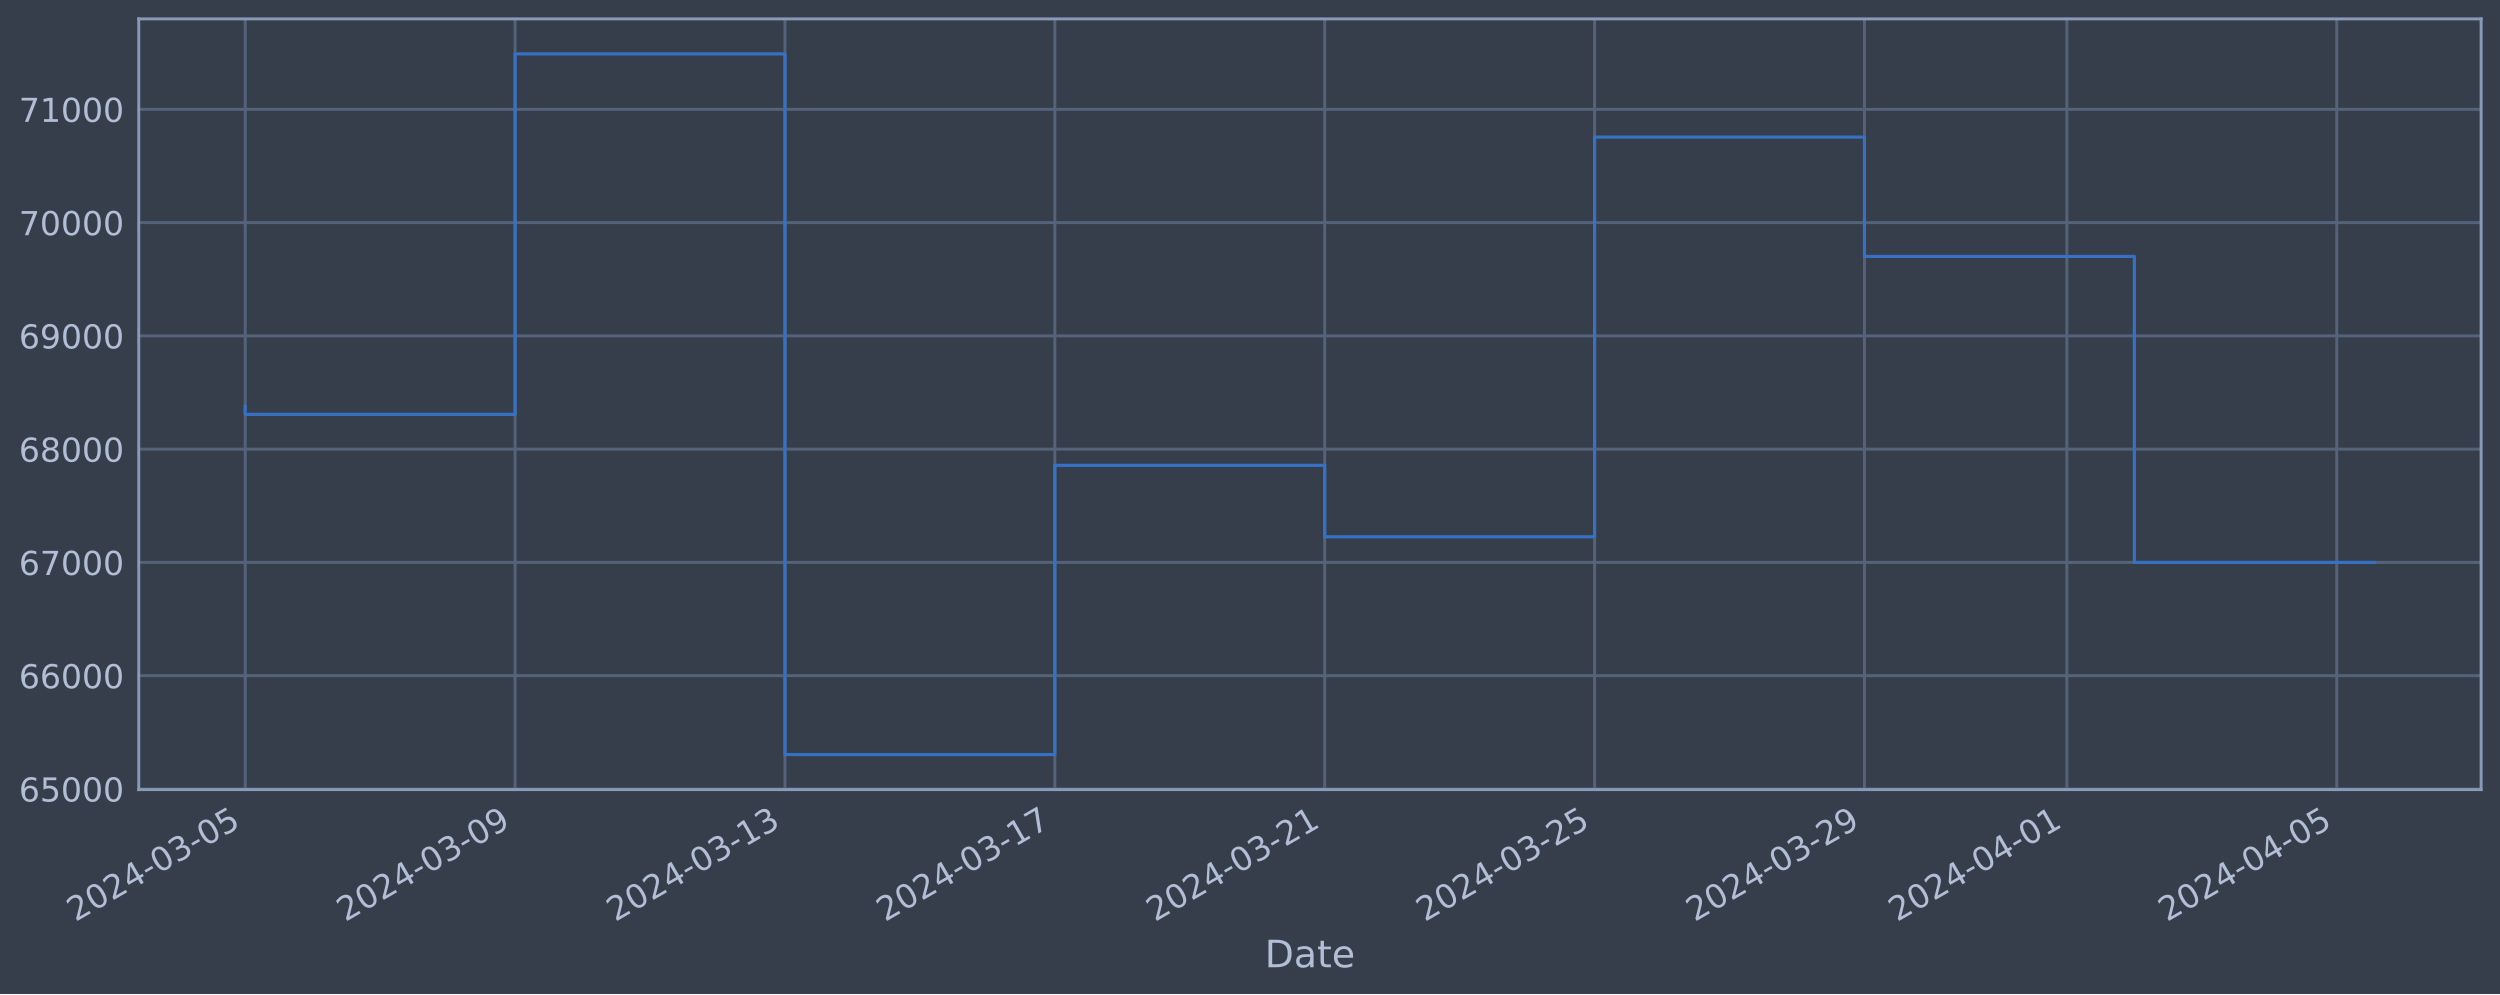
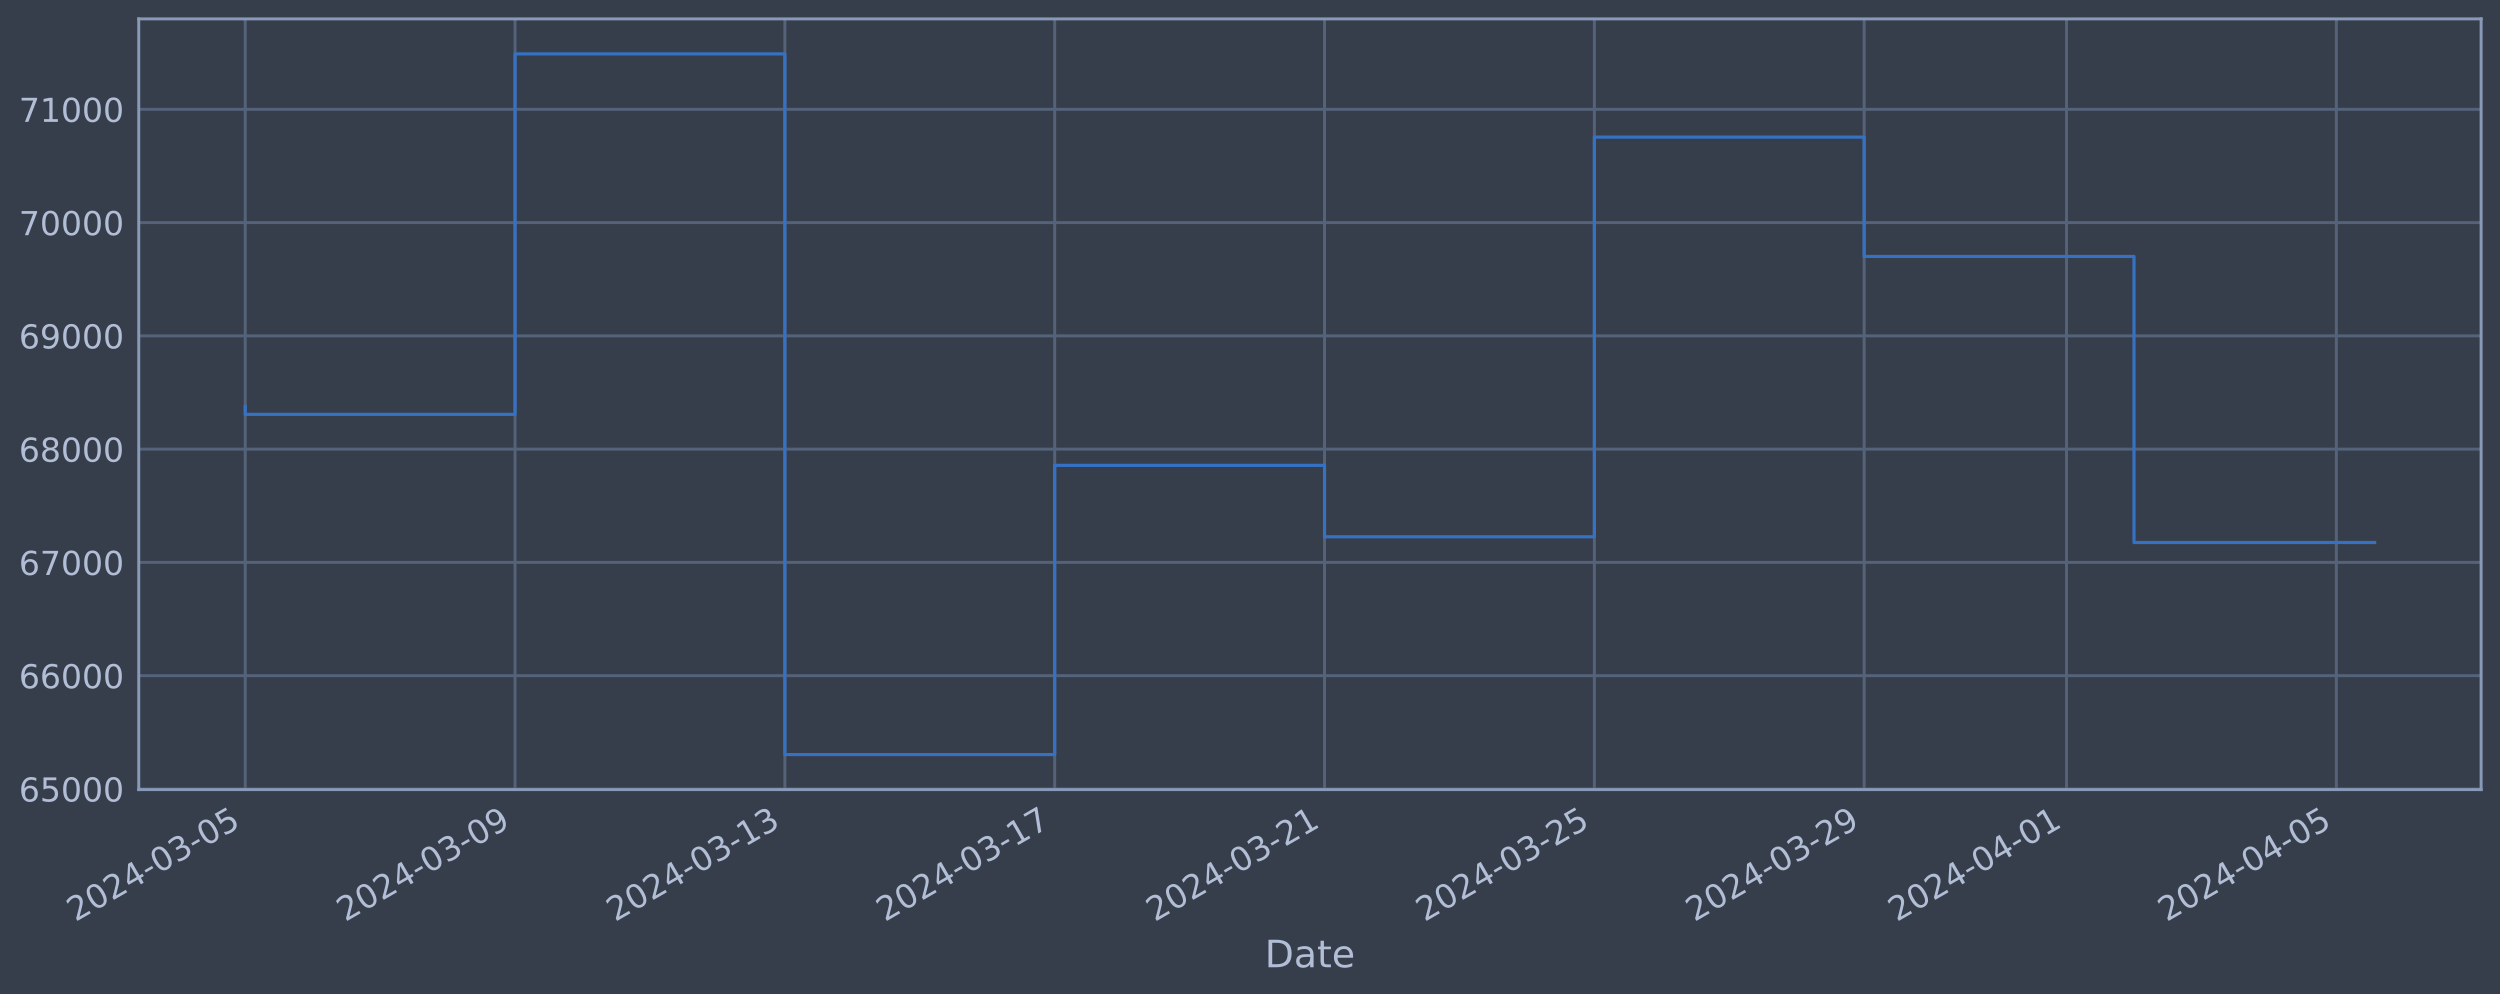
<svg xmlns="http://www.w3.org/2000/svg" xmlns:xlink="http://www.w3.org/1999/xlink" width="952.884pt" height="378.87pt" viewBox="0 0 952.884 378.87" version="1.1">
  <defs>
    <style type="text/css">*{stroke-linejoin: round; stroke-linecap: butt}</style>
  </defs>
  <g id="figure_1">
    <g id="patch_1">
      <path d="M 0 378.87  L 952.884 378.87  L 952.884 0  L 0 0  z " style="fill: #373e4b" />
    </g>
    <g id="axes_1">
      <g id="patch_2">
        <path d="M 52.884 300.96  L 945.684 300.96  L 945.684 7.2  L 52.884 7.2  z " style="fill: #373e4b" />
      </g>
      <g id="matplotlib.axis_1">
        <g id="xtick_1">
          <g id="line2d_1">
-             <path d="M 93.466 300.96  L 93.466 7.2  " clip-path="url(#p8cee6e51f1)" style="fill: none; stroke: #546379; stroke-width: 1.12; stroke-linecap: square" />
+             <path d="M 93.466 300.96  L 93.466 7.2  " clip-path="url(#p399c85a863)" style="fill: none; stroke: #546379; stroke-width: 1.12; stroke-linecap: square" />
          </g>
          <g id="line2d_2" />
          <g id="text_1">
            <g style="fill: #b1bed6" transform="translate(28.74006 351.4642) rotate(-30) scale(0.126 -0.126)">
              <defs>
                <path id="DejaVuSans-32" d="M 1228 531  L 3431 531  L 3431 0  L 469 0  L 469 531  Q 828 903 1448 1529  Q 2069 2156 2228 2338  Q 2531 2678 2651 2914  Q 2772 3150 2772 3378  Q 2772 3750 2511 3984  Q 2250 4219 1831 4219  Q 1534 4219 1204 4116  Q 875 4013 500 3803  L 500 4441  Q 881 4594 1212 4672  Q 1544 4750 1819 4750  Q 2544 4750 2975 4387  Q 3406 4025 3406 3419  Q 3406 3131 3298 2873  Q 3191 2616 2906 2266  Q 2828 2175 2409 1742  Q 1991 1309 1228 531  z " transform="scale(0.015625)" />
                <path id="DejaVuSans-30" d="M 2034 4250  Q 1547 4250 1301 3770  Q 1056 3291 1056 2328  Q 1056 1369 1301 889  Q 1547 409 2034 409  Q 2525 409 2770 889  Q 3016 1369 3016 2328  Q 3016 3291 2770 3770  Q 2525 4250 2034 4250  z M 2034 4750  Q 2819 4750 3233 4129  Q 3647 3509 3647 2328  Q 3647 1150 3233 529  Q 2819 -91 2034 -91  Q 1250 -91 836 529  Q 422 1150 422 2328  Q 422 3509 836 4129  Q 1250 4750 2034 4750  z " transform="scale(0.015625)" />
                <path id="DejaVuSans-34" d="M 2419 4116  L 825 1625  L 2419 1625  L 2419 4116  z M 2253 4666  L 3047 4666  L 3047 1625  L 3713 1625  L 3713 1100  L 3047 1100  L 3047 0  L 2419 0  L 2419 1100  L 313 1100  L 313 1709  L 2253 4666  z " transform="scale(0.015625)" />
                <path id="DejaVuSans-2d" d="M 313 2009  L 1997 2009  L 1997 1497  L 313 1497  L 313 2009  z " transform="scale(0.015625)" />
                <path id="DejaVuSans-33" d="M 2597 2516  Q 3050 2419 3304 2112  Q 3559 1806 3559 1356  Q 3559 666 3084 287  Q 2609 -91 1734 -91  Q 1441 -91 1130 -33  Q 819 25 488 141  L 488 750  Q 750 597 1062 519  Q 1375 441 1716 441  Q 2309 441 2620 675  Q 2931 909 2931 1356  Q 2931 1769 2642 2001  Q 2353 2234 1838 2234  L 1294 2234  L 1294 2753  L 1863 2753  Q 2328 2753 2575 2939  Q 2822 3125 2822 3475  Q 2822 3834 2567 4026  Q 2313 4219 1838 4219  Q 1578 4219 1281 4162  Q 984 4106 628 3988  L 628 4550  Q 988 4650 1302 4700  Q 1616 4750 1894 4750  Q 2613 4750 3031 4423  Q 3450 4097 3450 3541  Q 3450 3153 3228 2886  Q 3006 2619 2597 2516  z " transform="scale(0.015625)" />
                <path id="DejaVuSans-35" d="M 691 4666  L 3169 4666  L 3169 4134  L 1269 4134  L 1269 2991  Q 1406 3038 1543 3061  Q 1681 3084 1819 3084  Q 2600 3084 3056 2656  Q 3513 2228 3513 1497  Q 3513 744 3044 326  Q 2575 -91 1722 -91  Q 1428 -91 1123 -41  Q 819 9 494 109  L 494 744  Q 775 591 1075 516  Q 1375 441 1709 441  Q 2250 441 2565 725  Q 2881 1009 2881 1497  Q 2881 1984 2565 2268  Q 2250 2553 1709 2553  Q 1456 2553 1204 2497  Q 953 2441 691 2322  L 691 4666  z " transform="scale(0.015625)" />
              </defs>
              <use xlink:href="#DejaVuSans-32" />
              <use xlink:href="#DejaVuSans-30" x="63.623" />
              <use xlink:href="#DejaVuSans-32" x="127.246" />
              <use xlink:href="#DejaVuSans-34" x="190.869" />
              <use xlink:href="#DejaVuSans-2d" x="254.492" />
              <use xlink:href="#DejaVuSans-30" x="290.576" />
              <use xlink:href="#DejaVuSans-33" x="354.199" />
              <use xlink:href="#DejaVuSans-2d" x="417.822" />
              <use xlink:href="#DejaVuSans-30" x="453.906" />
              <use xlink:href="#DejaVuSans-35" x="517.529" />
            </g>
          </g>
        </g>
        <g id="xtick_2">
          <g id="line2d_3">
-             <path d="M 196.329 300.96  L 196.329 7.2  " clip-path="url(#p8cee6e51f1)" style="fill: none; stroke: #546379; stroke-width: 1.12; stroke-linecap: square" />
+             <path d="M 196.311 300.96  L 196.311 7.2  " clip-path="url(#p399c85a863)" style="fill: none; stroke: #546379; stroke-width: 1.12; stroke-linecap: square" />
          </g>
          <g id="line2d_4" />
          <g id="text_2">
-             <g style="fill: #b1bed6" transform="translate(131.603 351.4642) rotate(-30) scale(0.126 -0.126)">
+             <g style="fill: #b1bed6" transform="translate(131.5851 351.4642) rotate(-30) scale(0.126 -0.126)">
              <defs>
                <path id="DejaVuSans-39" d="M 703 97  L 703 672  Q 941 559 1184 500  Q 1428 441 1663 441  Q 2288 441 2617 861  Q 2947 1281 2994 2138  Q 2813 1869 2534 1725  Q 2256 1581 1919 1581  Q 1219 1581 811 2004  Q 403 2428 403 3163  Q 403 3881 828 4315  Q 1253 4750 1959 4750  Q 2769 4750 3195 4129  Q 3622 3509 3622 2328  Q 3622 1225 3098 567  Q 2575 -91 1691 -91  Q 1453 -91 1209 -44  Q 966 3 703 97  z M 1959 2075  Q 2384 2075 2632 2365  Q 2881 2656 2881 3163  Q 2881 3666 2632 3958  Q 2384 4250 1959 4250  Q 1534 4250 1286 3958  Q 1038 3666 1038 3163  Q 1038 2656 1286 2365  Q 1534 2075 1959 2075  z " transform="scale(0.015625)" />
              </defs>
              <use xlink:href="#DejaVuSans-32" />
              <use xlink:href="#DejaVuSans-30" x="63.623" />
              <use xlink:href="#DejaVuSans-32" x="127.246" />
              <use xlink:href="#DejaVuSans-34" x="190.869" />
              <use xlink:href="#DejaVuSans-2d" x="254.492" />
              <use xlink:href="#DejaVuSans-30" x="290.576" />
              <use xlink:href="#DejaVuSans-33" x="354.199" />
              <use xlink:href="#DejaVuSans-2d" x="417.822" />
              <use xlink:href="#DejaVuSans-30" x="453.906" />
              <use xlink:href="#DejaVuSans-39" x="517.529" />
            </g>
          </g>
        </g>
        <g id="xtick_3">
          <g id="line2d_5">
-             <path d="M 299.191 300.96  L 299.191 7.2  " clip-path="url(#p8cee6e51f1)" style="fill: none; stroke: #546379; stroke-width: 1.12; stroke-linecap: square" />
+             <path d="M 299.156 300.96  L 299.156 7.2  " clip-path="url(#p399c85a863)" style="fill: none; stroke: #546379; stroke-width: 1.12; stroke-linecap: square" />
          </g>
          <g id="line2d_6" />
          <g id="text_3">
-             <g style="fill: #b1bed6" transform="translate(234.466 351.4642) rotate(-30) scale(0.126 -0.126)">
+             <g style="fill: #b1bed6" transform="translate(234.4301 351.4642) rotate(-30) scale(0.126 -0.126)">
              <defs>
                <path id="DejaVuSans-31" d="M 794 531  L 1825 531  L 1825 4091  L 703 3866  L 703 4441  L 1819 4666  L 2450 4666  L 2450 531  L 3481 531  L 3481 0  L 794 0  L 794 531  z " transform="scale(0.015625)" />
              </defs>
              <use xlink:href="#DejaVuSans-32" />
              <use xlink:href="#DejaVuSans-30" x="63.623" />
              <use xlink:href="#DejaVuSans-32" x="127.246" />
              <use xlink:href="#DejaVuSans-34" x="190.869" />
              <use xlink:href="#DejaVuSans-2d" x="254.492" />
              <use xlink:href="#DejaVuSans-30" x="290.576" />
              <use xlink:href="#DejaVuSans-33" x="354.199" />
              <use xlink:href="#DejaVuSans-2d" x="417.822" />
              <use xlink:href="#DejaVuSans-31" x="453.906" />
              <use xlink:href="#DejaVuSans-33" x="517.529" />
            </g>
          </g>
        </g>
        <g id="xtick_4">
          <g id="line2d_7">
-             <path d="M 402.054 300.96  L 402.054 7.2  " clip-path="url(#p8cee6e51f1)" style="fill: none; stroke: #546379; stroke-width: 1.12; stroke-linecap: square" />
+             <path d="M 402.001 300.96  L 402.001 7.2  " clip-path="url(#p399c85a863)" style="fill: none; stroke: #546379; stroke-width: 1.12; stroke-linecap: square" />
          </g>
          <g id="line2d_8" />
          <g id="text_4">
-             <g style="fill: #b1bed6" transform="translate(337.3289 351.4642) rotate(-30) scale(0.126 -0.126)">
+             <g style="fill: #b1bed6" transform="translate(337.2752 351.4642) rotate(-30) scale(0.126 -0.126)">
              <defs>
                <path id="DejaVuSans-37" d="M 525 4666  L 3525 4666  L 3525 4397  L 1831 0  L 1172 0  L 2766 4134  L 525 4134  L 525 4666  z " transform="scale(0.015625)" />
              </defs>
              <use xlink:href="#DejaVuSans-32" />
              <use xlink:href="#DejaVuSans-30" x="63.623" />
              <use xlink:href="#DejaVuSans-32" x="127.246" />
              <use xlink:href="#DejaVuSans-34" x="190.869" />
              <use xlink:href="#DejaVuSans-2d" x="254.492" />
              <use xlink:href="#DejaVuSans-30" x="290.576" />
              <use xlink:href="#DejaVuSans-33" x="354.199" />
              <use xlink:href="#DejaVuSans-2d" x="417.822" />
              <use xlink:href="#DejaVuSans-31" x="453.906" />
              <use xlink:href="#DejaVuSans-37" x="517.529" />
            </g>
          </g>
        </g>
        <g id="xtick_5">
          <g id="line2d_9">
-             <path d="M 504.917 300.96  L 504.917 7.2  " clip-path="url(#p8cee6e51f1)" style="fill: none; stroke: #546379; stroke-width: 1.12; stroke-linecap: square" />
+             <path d="M 504.846 300.96  L 504.846 7.2  " clip-path="url(#p399c85a863)" style="fill: none; stroke: #546379; stroke-width: 1.12; stroke-linecap: square" />
          </g>
          <g id="line2d_10" />
          <g id="text_5">
-             <g style="fill: #b1bed6" transform="translate(440.1919 351.4642) rotate(-30) scale(0.126 -0.126)">
+             <g style="fill: #b1bed6" transform="translate(440.1202 351.4642) rotate(-30) scale(0.126 -0.126)">
              <use xlink:href="#DejaVuSans-32" />
              <use xlink:href="#DejaVuSans-30" x="63.623" />
              <use xlink:href="#DejaVuSans-32" x="127.246" />
              <use xlink:href="#DejaVuSans-34" x="190.869" />
              <use xlink:href="#DejaVuSans-2d" x="254.492" />
              <use xlink:href="#DejaVuSans-30" x="290.576" />
              <use xlink:href="#DejaVuSans-33" x="354.199" />
              <use xlink:href="#DejaVuSans-2d" x="417.822" />
              <use xlink:href="#DejaVuSans-32" x="453.906" />
              <use xlink:href="#DejaVuSans-31" x="517.529" />
            </g>
          </g>
        </g>
        <g id="xtick_6">
          <g id="line2d_11">
-             <path d="M 607.78 300.96  L 607.78 7.2  " clip-path="url(#p8cee6e51f1)" style="fill: none; stroke: #546379; stroke-width: 1.12; stroke-linecap: square" />
+             <path d="M 607.691 300.96  L 607.691 7.2  " clip-path="url(#p399c85a863)" style="fill: none; stroke: #546379; stroke-width: 1.12; stroke-linecap: square" />
          </g>
          <g id="line2d_12" />
          <g id="text_6">
-             <g style="fill: #b1bed6" transform="translate(543.0549 351.4642) rotate(-30) scale(0.126 -0.126)">
+             <g style="fill: #b1bed6" transform="translate(542.9653 351.4642) rotate(-30) scale(0.126 -0.126)">
              <use xlink:href="#DejaVuSans-32" />
              <use xlink:href="#DejaVuSans-30" x="63.623" />
              <use xlink:href="#DejaVuSans-32" x="127.246" />
              <use xlink:href="#DejaVuSans-34" x="190.869" />
              <use xlink:href="#DejaVuSans-2d" x="254.492" />
              <use xlink:href="#DejaVuSans-30" x="290.576" />
              <use xlink:href="#DejaVuSans-33" x="354.199" />
              <use xlink:href="#DejaVuSans-2d" x="417.822" />
              <use xlink:href="#DejaVuSans-32" x="453.906" />
              <use xlink:href="#DejaVuSans-35" x="517.529" />
            </g>
          </g>
        </g>
        <g id="xtick_7">
          <g id="line2d_13">
-             <path d="M 710.643 300.96  L 710.643 7.2  " clip-path="url(#p8cee6e51f1)" style="fill: none; stroke: #546379; stroke-width: 1.12; stroke-linecap: square" />
+             <path d="M 710.536 300.96  L 710.536 7.2  " clip-path="url(#p399c85a863)" style="fill: none; stroke: #546379; stroke-width: 1.12; stroke-linecap: square" />
          </g>
          <g id="line2d_14" />
          <g id="text_7">
-             <g style="fill: #b1bed6" transform="translate(645.9178 351.4642) rotate(-30) scale(0.126 -0.126)">
+             <g style="fill: #b1bed6" transform="translate(645.8103 351.4642) rotate(-30) scale(0.126 -0.126)">
              <use xlink:href="#DejaVuSans-32" />
              <use xlink:href="#DejaVuSans-30" x="63.623" />
              <use xlink:href="#DejaVuSans-32" x="127.246" />
              <use xlink:href="#DejaVuSans-34" x="190.869" />
              <use xlink:href="#DejaVuSans-2d" x="254.492" />
              <use xlink:href="#DejaVuSans-30" x="290.576" />
              <use xlink:href="#DejaVuSans-33" x="354.199" />
              <use xlink:href="#DejaVuSans-2d" x="417.822" />
              <use xlink:href="#DejaVuSans-32" x="453.906" />
              <use xlink:href="#DejaVuSans-39" x="517.529" />
            </g>
          </g>
        </g>
        <g id="xtick_8">
          <g id="line2d_15">
-             <path d="M 787.791 300.96  L 787.791 7.2  " clip-path="url(#p8cee6e51f1)" style="fill: none; stroke: #546379; stroke-width: 1.12; stroke-linecap: square" />
+             <path d="M 787.67 300.96  L 787.67 7.2  " clip-path="url(#p399c85a863)" style="fill: none; stroke: #546379; stroke-width: 1.12; stroke-linecap: square" />
          </g>
          <g id="line2d_16" />
          <g id="text_8">
-             <g style="fill: #b1bed6" transform="translate(723.065 351.4642) rotate(-30) scale(0.126 -0.126)">
+             <g style="fill: #b1bed6" transform="translate(722.9441 351.4642) rotate(-30) scale(0.126 -0.126)">
              <use xlink:href="#DejaVuSans-32" />
              <use xlink:href="#DejaVuSans-30" x="63.623" />
              <use xlink:href="#DejaVuSans-32" x="127.246" />
              <use xlink:href="#DejaVuSans-34" x="190.869" />
              <use xlink:href="#DejaVuSans-2d" x="254.492" />
              <use xlink:href="#DejaVuSans-30" x="290.576" />
              <use xlink:href="#DejaVuSans-34" x="354.199" />
              <use xlink:href="#DejaVuSans-2d" x="417.822" />
              <use xlink:href="#DejaVuSans-30" x="453.906" />
              <use xlink:href="#DejaVuSans-31" x="517.529" />
            </g>
          </g>
        </g>
        <g id="xtick_9">
          <g id="line2d_17">
-             <path d="M 890.653 300.96  L 890.653 7.2  " clip-path="url(#p8cee6e51f1)" style="fill: none; stroke: #546379; stroke-width: 1.12; stroke-linecap: square" />
+             <path d="M 890.515 300.96  L 890.515 7.2  " clip-path="url(#p399c85a863)" style="fill: none; stroke: #546379; stroke-width: 1.12; stroke-linecap: square" />
          </g>
          <g id="line2d_18" />
          <g id="text_9">
-             <g style="fill: #b1bed6" transform="translate(825.928 351.4642) rotate(-30) scale(0.126 -0.126)">
+             <g style="fill: #b1bed6" transform="translate(825.7892 351.4642) rotate(-30) scale(0.126 -0.126)">
              <use xlink:href="#DejaVuSans-32" />
              <use xlink:href="#DejaVuSans-30" x="63.623" />
              <use xlink:href="#DejaVuSans-32" x="127.246" />
              <use xlink:href="#DejaVuSans-34" x="190.869" />
              <use xlink:href="#DejaVuSans-2d" x="254.492" />
              <use xlink:href="#DejaVuSans-30" x="290.576" />
              <use xlink:href="#DejaVuSans-34" x="354.199" />
              <use xlink:href="#DejaVuSans-2d" x="417.822" />
              <use xlink:href="#DejaVuSans-30" x="453.906" />
              <use xlink:href="#DejaVuSans-35" x="517.529" />
            </g>
          </g>
        </g>
        <g id="text_10">
          <g style="fill: #b1bed6" transform="translate(482.0746 368.6753) scale(0.144 -0.144)">
            <defs>
              <path id="DejaVuSans-44" d="M 1259 4147  L 1259 519  L 2022 519  Q 2988 519 3436 956  Q 3884 1394 3884 2338  Q 3884 3275 3436 3711  Q 2988 4147 2022 4147  L 1259 4147  z M 628 4666  L 1925 4666  Q 3281 4666 3915 4102  Q 4550 3538 4550 2338  Q 4550 1131 3912 565  Q 3275 0 1925 0  L 628 0  L 628 4666  z " transform="scale(0.015625)" />
              <path id="DejaVuSans-61" d="M 2194 1759  Q 1497 1759 1228 1600  Q 959 1441 959 1056  Q 959 750 1161 570  Q 1363 391 1709 391  Q 2188 391 2477 730  Q 2766 1069 2766 1631  L 2766 1759  L 2194 1759  z M 3341 1997  L 3341 0  L 2766 0  L 2766 531  Q 2569 213 2275 61  Q 1981 -91 1556 -91  Q 1019 -91 701 211  Q 384 513 384 1019  Q 384 1609 779 1909  Q 1175 2209 1959 2209  L 2766 2209  L 2766 2266  Q 2766 2663 2505 2880  Q 2244 3097 1772 3097  Q 1472 3097 1187 3025  Q 903 2953 641 2809  L 641 3341  Q 956 3463 1253 3523  Q 1550 3584 1831 3584  Q 2591 3584 2966 3190  Q 3341 2797 3341 1997  z " transform="scale(0.015625)" />
              <path id="DejaVuSans-74" d="M 1172 4494  L 1172 3500  L 2356 3500  L 2356 3053  L 1172 3053  L 1172 1153  Q 1172 725 1289 603  Q 1406 481 1766 481  L 2356 481  L 2356 0  L 1766 0  Q 1100 0 847 248  Q 594 497 594 1153  L 594 3053  L 172 3053  L 172 3500  L 594 3500  L 594 4494  L 1172 4494  z " transform="scale(0.015625)" />
              <path id="DejaVuSans-65" d="M 3597 1894  L 3597 1613  L 953 1613  Q 991 1019 1311 708  Q 1631 397 2203 397  Q 2534 397 2845 478  Q 3156 559 3463 722  L 3463 178  Q 3153 47 2828 -22  Q 2503 -91 2169 -91  Q 1331 -91 842 396  Q 353 884 353 1716  Q 353 2575 817 3079  Q 1281 3584 2069 3584  Q 2775 3584 3186 3129  Q 3597 2675 3597 1894  z M 3022 2063  Q 3016 2534 2758 2815  Q 2500 3097 2075 3097  Q 1594 3097 1305 2825  Q 1016 2553 972 2059  L 3022 2063  z " transform="scale(0.015625)" />
            </defs>
            <use xlink:href="#DejaVuSans-44" />
            <use xlink:href="#DejaVuSans-61" x="77.002" />
            <use xlink:href="#DejaVuSans-74" x="138.281" />
            <use xlink:href="#DejaVuSans-65" x="177.49" />
          </g>
        </g>
      </g>
      <g id="matplotlib.axis_2">
        <g id="ytick_1">
          <g id="line2d_19">
-             <path d="M 52.884 300.718  L 945.684 300.718  " clip-path="url(#p8cee6e51f1)" style="fill: none; stroke: #546379; stroke-width: 1.12; stroke-linecap: square" />
+             <path d="M 52.884 300.718  L 945.684 300.718  " clip-path="url(#p399c85a863)" style="fill: none; stroke: #546379; stroke-width: 1.12; stroke-linecap: square" />
          </g>
          <g id="line2d_20" />
          <g id="text_11">
            <g style="fill: #b1bed6" transform="translate(7.2 305.5049) scale(0.126 -0.126)">
              <defs>
                <path id="DejaVuSans-36" d="M 2113 2584  Q 1688 2584 1439 2293  Q 1191 2003 1191 1497  Q 1191 994 1439 701  Q 1688 409 2113 409  Q 2538 409 2786 701  Q 3034 994 3034 1497  Q 3034 2003 2786 2293  Q 2538 2584 2113 2584  z M 3366 4563  L 3366 3988  Q 3128 4100 2886 4159  Q 2644 4219 2406 4219  Q 1781 4219 1451 3797  Q 1122 3375 1075 2522  Q 1259 2794 1537 2939  Q 1816 3084 2150 3084  Q 2853 3084 3261 2657  Q 3669 2231 3669 1497  Q 3669 778 3244 343  Q 2819 -91 2113 -91  Q 1303 -91 875 529  Q 447 1150 447 2328  Q 447 3434 972 4092  Q 1497 4750 2381 4750  Q 2619 4750 2861 4703  Q 3103 4656 3366 4563  z " transform="scale(0.015625)" />
              </defs>
              <use xlink:href="#DejaVuSans-36" />
              <use xlink:href="#DejaVuSans-35" x="63.623" />
              <use xlink:href="#DejaVuSans-30" x="127.246" />
              <use xlink:href="#DejaVuSans-30" x="190.869" />
              <use xlink:href="#DejaVuSans-30" x="254.492" />
            </g>
          </g>
        </g>
        <g id="ytick_2">
          <g id="line2d_21">
-             <path d="M 52.884 257.544  L 945.684 257.544  " clip-path="url(#p8cee6e51f1)" style="fill: none; stroke: #546379; stroke-width: 1.12; stroke-linecap: square" />
+             <path d="M 52.884 257.544  L 945.684 257.544  " clip-path="url(#p399c85a863)" style="fill: none; stroke: #546379; stroke-width: 1.12; stroke-linecap: square" />
          </g>
          <g id="line2d_22" />
          <g id="text_12">
            <g style="fill: #b1bed6" transform="translate(7.2 262.331) scale(0.126 -0.126)">
              <use xlink:href="#DejaVuSans-36" />
              <use xlink:href="#DejaVuSans-36" x="63.623" />
              <use xlink:href="#DejaVuSans-30" x="127.246" />
              <use xlink:href="#DejaVuSans-30" x="190.869" />
              <use xlink:href="#DejaVuSans-30" x="254.492" />
            </g>
          </g>
        </g>
        <g id="ytick_3">
          <g id="line2d_23">
-             <path d="M 52.884 214.37  L 945.684 214.37  " clip-path="url(#p8cee6e51f1)" style="fill: none; stroke: #546379; stroke-width: 1.12; stroke-linecap: square" />
+             <path d="M 52.884 214.37  L 945.684 214.37  " clip-path="url(#p399c85a863)" style="fill: none; stroke: #546379; stroke-width: 1.12; stroke-linecap: square" />
          </g>
          <g id="line2d_24" />
          <g id="text_13">
            <g style="fill: #b1bed6" transform="translate(7.2 219.157) scale(0.126 -0.126)">
              <use xlink:href="#DejaVuSans-36" />
              <use xlink:href="#DejaVuSans-37" x="63.623" />
              <use xlink:href="#DejaVuSans-30" x="127.246" />
              <use xlink:href="#DejaVuSans-30" x="190.869" />
              <use xlink:href="#DejaVuSans-30" x="254.492" />
            </g>
          </g>
        </g>
        <g id="ytick_4">
          <g id="line2d_25">
-             <path d="M 52.884 171.196  L 945.684 171.196  " clip-path="url(#p8cee6e51f1)" style="fill: none; stroke: #546379; stroke-width: 1.12; stroke-linecap: square" />
+             <path d="M 52.884 171.196  L 945.684 171.196  " clip-path="url(#p399c85a863)" style="fill: none; stroke: #546379; stroke-width: 1.12; stroke-linecap: square" />
          </g>
          <g id="line2d_26" />
          <g id="text_14">
            <g style="fill: #b1bed6" transform="translate(7.2 175.9831) scale(0.126 -0.126)">
              <defs>
                <path id="DejaVuSans-38" d="M 2034 2216  Q 1584 2216 1326 1975  Q 1069 1734 1069 1313  Q 1069 891 1326 650  Q 1584 409 2034 409  Q 2484 409 2743 651  Q 3003 894 3003 1313  Q 3003 1734 2745 1975  Q 2488 2216 2034 2216  z M 1403 2484  Q 997 2584 770 2862  Q 544 3141 544 3541  Q 544 4100 942 4425  Q 1341 4750 2034 4750  Q 2731 4750 3128 4425  Q 3525 4100 3525 3541  Q 3525 3141 3298 2862  Q 3072 2584 2669 2484  Q 3125 2378 3379 2068  Q 3634 1759 3634 1313  Q 3634 634 3220 271  Q 2806 -91 2034 -91  Q 1263 -91 848 271  Q 434 634 434 1313  Q 434 1759 690 2068  Q 947 2378 1403 2484  z M 1172 3481  Q 1172 3119 1398 2916  Q 1625 2713 2034 2713  Q 2441 2713 2670 2916  Q 2900 3119 2900 3481  Q 2900 3844 2670 4047  Q 2441 4250 2034 4250  Q 1625 4250 1398 4047  Q 1172 3844 1172 3481  z " transform="scale(0.015625)" />
              </defs>
              <use xlink:href="#DejaVuSans-36" />
              <use xlink:href="#DejaVuSans-38" x="63.623" />
              <use xlink:href="#DejaVuSans-30" x="127.246" />
              <use xlink:href="#DejaVuSans-30" x="190.869" />
              <use xlink:href="#DejaVuSans-30" x="254.492" />
            </g>
          </g>
        </g>
        <g id="ytick_5">
          <g id="line2d_27">
-             <path d="M 52.884 128.022  L 945.684 128.022  " clip-path="url(#p8cee6e51f1)" style="fill: none; stroke: #546379; stroke-width: 1.12; stroke-linecap: square" />
+             <path d="M 52.884 128.022  L 945.684 128.022  " clip-path="url(#p399c85a863)" style="fill: none; stroke: #546379; stroke-width: 1.12; stroke-linecap: square" />
          </g>
          <g id="line2d_28" />
          <g id="text_15">
            <g style="fill: #b1bed6" transform="translate(7.2 132.8092) scale(0.126 -0.126)">
              <use xlink:href="#DejaVuSans-36" />
              <use xlink:href="#DejaVuSans-39" x="63.623" />
              <use xlink:href="#DejaVuSans-30" x="127.246" />
              <use xlink:href="#DejaVuSans-30" x="190.869" />
              <use xlink:href="#DejaVuSans-30" x="254.492" />
            </g>
          </g>
        </g>
        <g id="ytick_6">
          <g id="line2d_29">
-             <path d="M 52.884 84.848  L 945.684 84.848  " clip-path="url(#p8cee6e51f1)" style="fill: none; stroke: #546379; stroke-width: 1.12; stroke-linecap: square" />
+             <path d="M 52.884 84.848  L 945.684 84.848  " clip-path="url(#p399c85a863)" style="fill: none; stroke: #546379; stroke-width: 1.12; stroke-linecap: square" />
          </g>
          <g id="line2d_30" />
          <g id="text_16">
            <g style="fill: #b1bed6" transform="translate(7.2 89.63523) scale(0.126 -0.126)">
              <use xlink:href="#DejaVuSans-37" />
              <use xlink:href="#DejaVuSans-30" x="63.623" />
              <use xlink:href="#DejaVuSans-30" x="127.246" />
              <use xlink:href="#DejaVuSans-30" x="190.869" />
              <use xlink:href="#DejaVuSans-30" x="254.492" />
            </g>
          </g>
        </g>
        <g id="ytick_7">
          <g id="line2d_31">
-             <path d="M 52.884 41.674  L 945.684 41.674  " clip-path="url(#p8cee6e51f1)" style="fill: none; stroke: #546379; stroke-width: 1.12; stroke-linecap: square" />
+             <path d="M 52.884 41.674  L 945.684 41.674  " clip-path="url(#p399c85a863)" style="fill: none; stroke: #546379; stroke-width: 1.12; stroke-linecap: square" />
          </g>
          <g id="line2d_32" />
          <g id="text_17">
            <g style="fill: #b1bed6" transform="translate(7.2 46.4613) scale(0.126 -0.126)">
              <use xlink:href="#DejaVuSans-37" />
              <use xlink:href="#DejaVuSans-31" x="63.623" />
              <use xlink:href="#DejaVuSans-30" x="127.246" />
              <use xlink:href="#DejaVuSans-30" x="190.869" />
              <use xlink:href="#DejaVuSans-30" x="254.492" />
            </g>
          </g>
        </g>
      </g>
      <g id="line2d_33">
-         <path d="M 93.466 154.891  L 93.466 157.946  L 196.329 157.946  L 196.329 20.553  L 299.191 20.553  L 299.191 287.607  L 402.054 287.607  L 402.054 177.362  L 504.917 177.362  L 504.917 204.598  L 607.78 204.598  L 607.78 52.265  L 710.643 52.265  L 710.643 97.744  L 813.506 97.744  L 813.506 214.37  L 905.102 214.37  " clip-path="url(#p8cee6e51f1)" style="fill: none; stroke: #3572c6; stroke-width: 1.2; stroke-linecap: square" />
+         <path d="M 93.466 154.891  L 93.466 157.946  L 196.311 157.946  L 196.311 20.553  L 299.156 20.553  L 299.156 287.607  L 402.001 287.607  L 402.001 177.362  L 504.846 177.362  L 504.846 204.598  L 607.691 204.598  L 607.691 52.265  L 710.536 52.265  L 710.536 97.744  L 813.381 97.744  L 813.381 206.778  L 905.102 206.778  " clip-path="url(#p399c85a863)" style="fill: none; stroke: #3572c6; stroke-width: 1.2; stroke-linecap: square" />
      </g>
      <g id="patch_3">
        <path d="M 52.884 300.96  L 52.884 7.2  " style="fill: none; stroke: #899ab8; stroke-width: 1.12; stroke-linejoin: miter; stroke-linecap: square" />
      </g>
      <g id="patch_4">
        <path d="M 945.684 300.96  L 945.684 7.2  " style="fill: none; stroke: #899ab8; stroke-width: 1.12; stroke-linejoin: miter; stroke-linecap: square" />
      </g>
      <g id="patch_5">
        <path d="M 52.884 300.96  L 945.684 300.96  " style="fill: none; stroke: #899ab8; stroke-width: 1.12; stroke-linejoin: miter; stroke-linecap: square" />
      </g>
      <g id="patch_6">
        <path d="M 52.884 7.2  L 945.684 7.2  " style="fill: none; stroke: #899ab8; stroke-width: 1.12; stroke-linejoin: miter; stroke-linecap: square" />
      </g>
    </g>
  </g>
  <defs>
-     <clipPath id="p8cee6e51f1">
+     <clipPath id="p399c85a863">
      <rect x="52.884" y="7.2" width="892.8" height="293.76" />
    </clipPath>
  </defs>
</svg>
